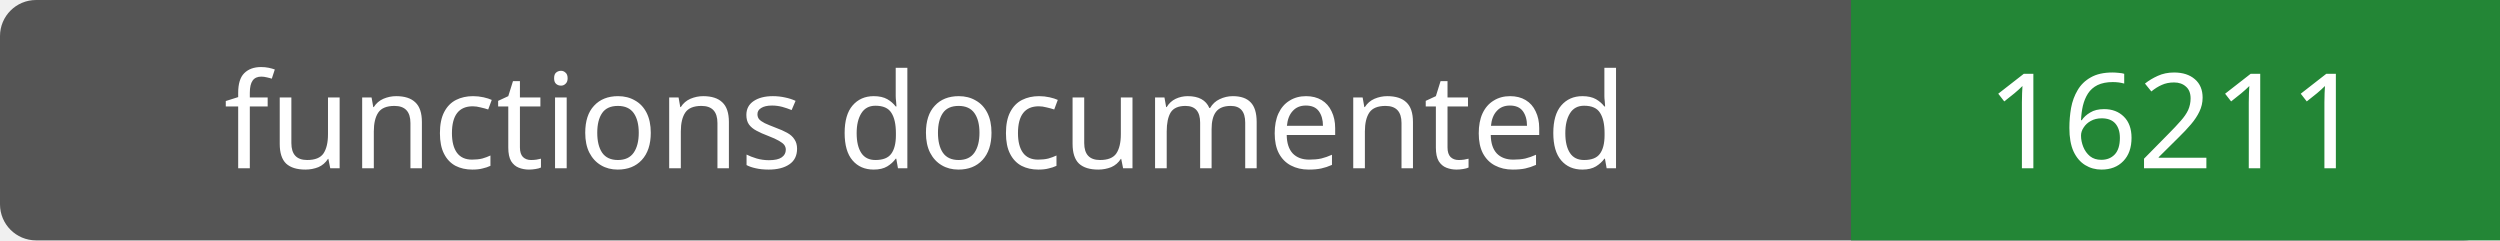
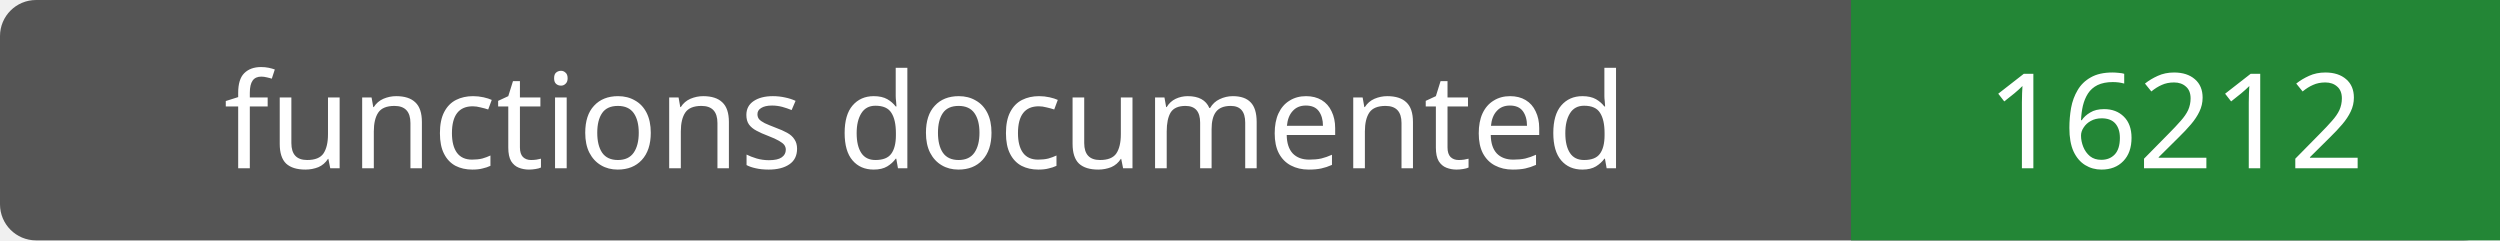
- <svg xmlns="http://www.w3.org/2000/svg" width="208" height="20" role="img" aria-label="functions documented: 16211">
+ <svg xmlns="http://www.w3.org/2000/svg" width="208" height="20" role="img" aria-label="functions documented: 16212">
  <rect width="208" height="20" rx="3" fill="#555" />
  <path fill="#238636" d="M154 0h54v20H154z" />
  <g fill="#fff" text-anchor="middle" font-family="Verdana,sans-serif" font-size="11">
    <text x="77.0" y="14">functions documented</text>
-     <text x="181.0" y="14">16211</text>
+     <text x="181.0" y="14">16212</text>
  </g>
</svg>
